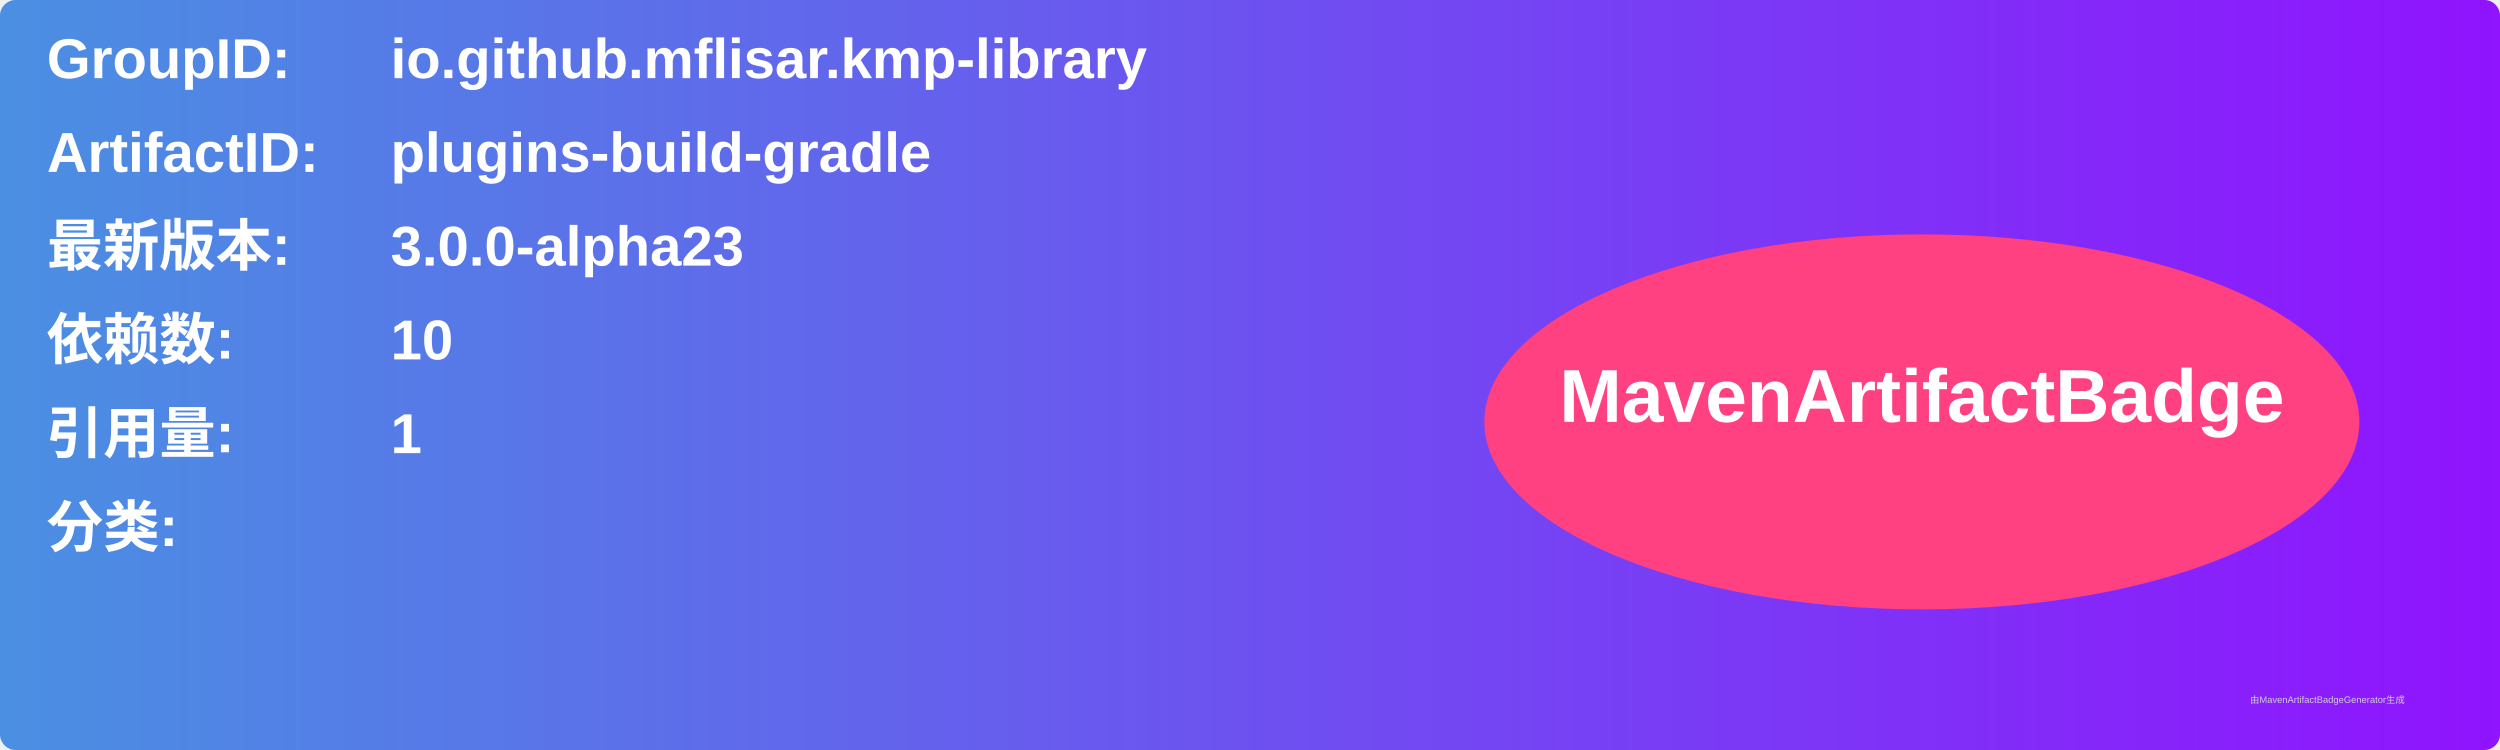
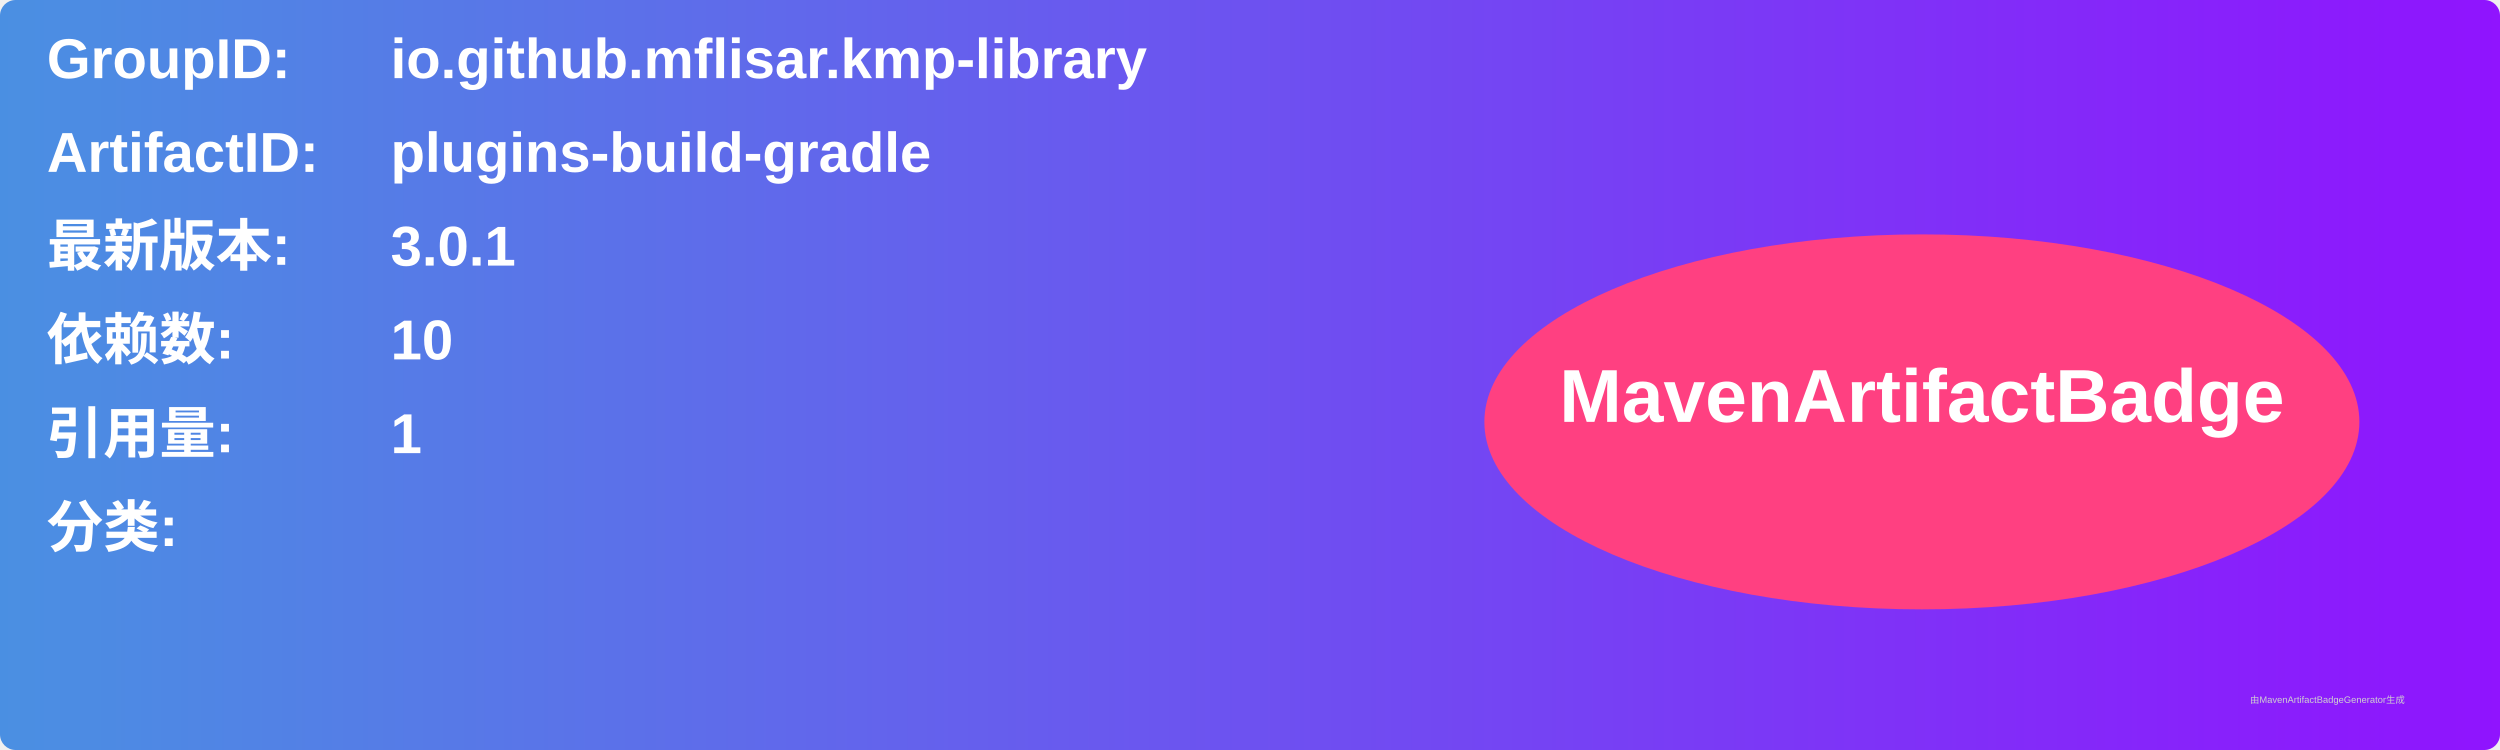
<svg xmlns="http://www.w3.org/2000/svg" width="800" height="240" viewBox="0 0 800 240">
  <linearGradient id="grad" x1="0%" y1="0%" x2="100%" y2="0%">
    <stop offset="0%" stop-color="#4a90e2" />
    <stop offset="100%" stop-color="#9013fe" />
  </linearGradient>
  <rect width="100%" height="100%" rx="5" ry="5" fill="url(#grad)" />
  <g transform="translate(15, 15)">
    <text x="0" y="10" font-family="Arial" font-size="18" fill="white" font-weight="bold" width="260">GroupID:</text>
    <text x="110" y="10" font-family="Arial" font-size="18" fill="white" font-weight="bold" width="460">io.github.mflisar.kmp-library</text>
    <text x="0" y="40" font-family="Arial" font-size="18" fill="white" font-weight="bold" width="260">ArtifactID:</text>
    <text x="110" y="40" font-family="Arial" font-size="18" fill="white" font-weight="bold" width="460">plugins-build-gradle</text>
    <text x="0" y="70" font-family="Arial" font-size="18" fill="white" font-weight="bold">最新版本:</text>
    <text x="110" y="70" font-family="Arial" font-size="18" fill="white" font-weight="bold">
-       <tspan font-weight="bold">3.0.0-alpha23</tspan>
+       <tspan font-weight="bold">3.0.1</tspan>
    </text>
    <text x="0" y="100" font-family="Arial" font-size="18" fill="white" font-weight="bold">依赖数: </text>
    <text x="110" y="100" font-family="Arial" font-size="18" fill="white">
      <tspan font-weight="bold">10</tspan>
    </text>
    <text x="0" y="130" font-family="Arial" font-size="18" fill="white" font-weight="bold">引用量: </text>
    <text x="110" y="130" font-family="Arial" font-size="18" fill="white">
      <tspan font-weight="bold">1</tspan>
    </text>
    <text x="0" y="160" font-family="Arial" font-size="18" fill="white" font-weight="bold">分类:</text>
    <text x="10" y="190" font-family="Arial" font-size="10" fill="white">
      <tspan font-weight="bold" />
    </text>
    <ellipse cx="600" cy="120" rx="140" ry="60" fill="#ff4081" />
    <text x="600" y="120" text-anchor="middle" font-family="Arial" font-size="24" fill="white" font-weight="bold">MavenArtifactBadge</text>
  </g>
  <text x="720" y="225" font-family="Arial" font-size="3" fill="#d0d0d0">由MavenArtifactBadgeGenerator生成</text>
</svg>
